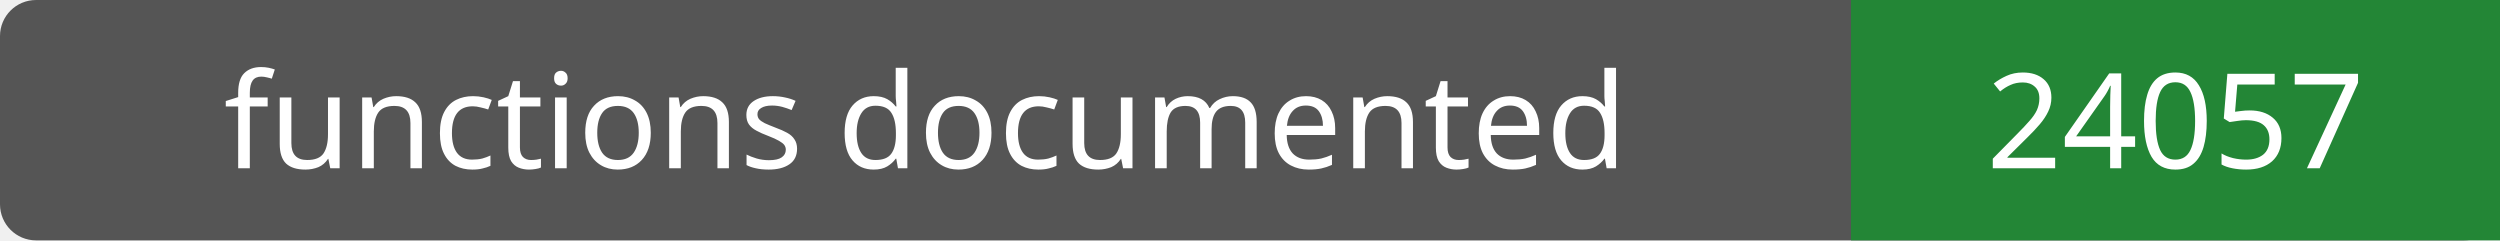
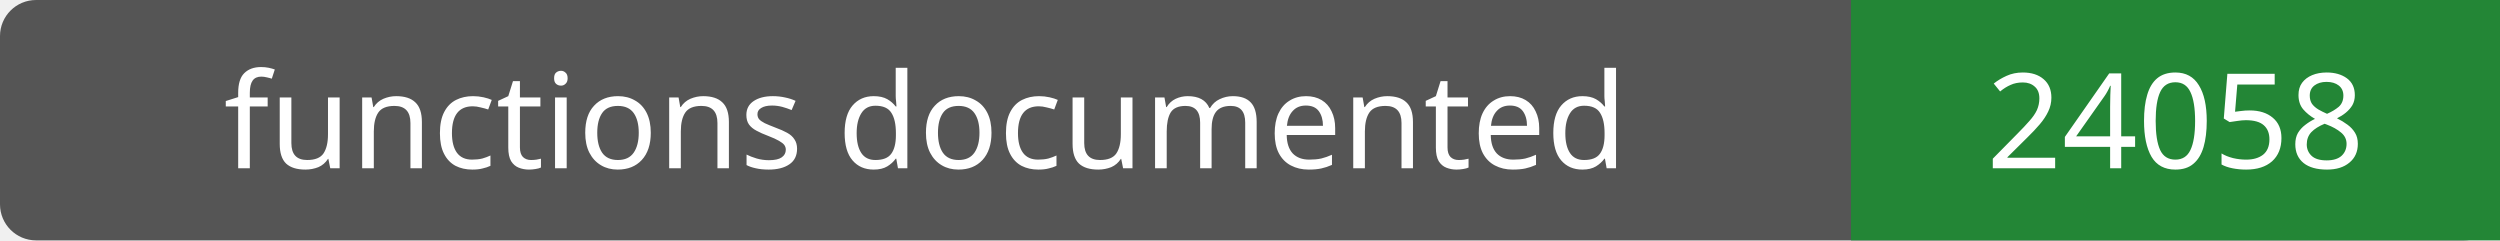
- <svg xmlns="http://www.w3.org/2000/svg" width="208" height="20" role="img" aria-label="functions documented: 24057">
+ <svg xmlns="http://www.w3.org/2000/svg" width="208" height="20" role="img" aria-label="functions documented: 24058">
  <rect width="208" height="20" rx="3" fill="#555" />
  <path fill="#238636" d="M154 0h54v20H154z" />
  <g fill="#fff" text-anchor="middle" font-family="Verdana,sans-serif" font-size="11">
    <text x="77.0" y="14">functions documented</text>
-     <text x="181.0" y="14">24057</text>
+     <text x="181.0" y="14">24058</text>
  </g>
</svg>
